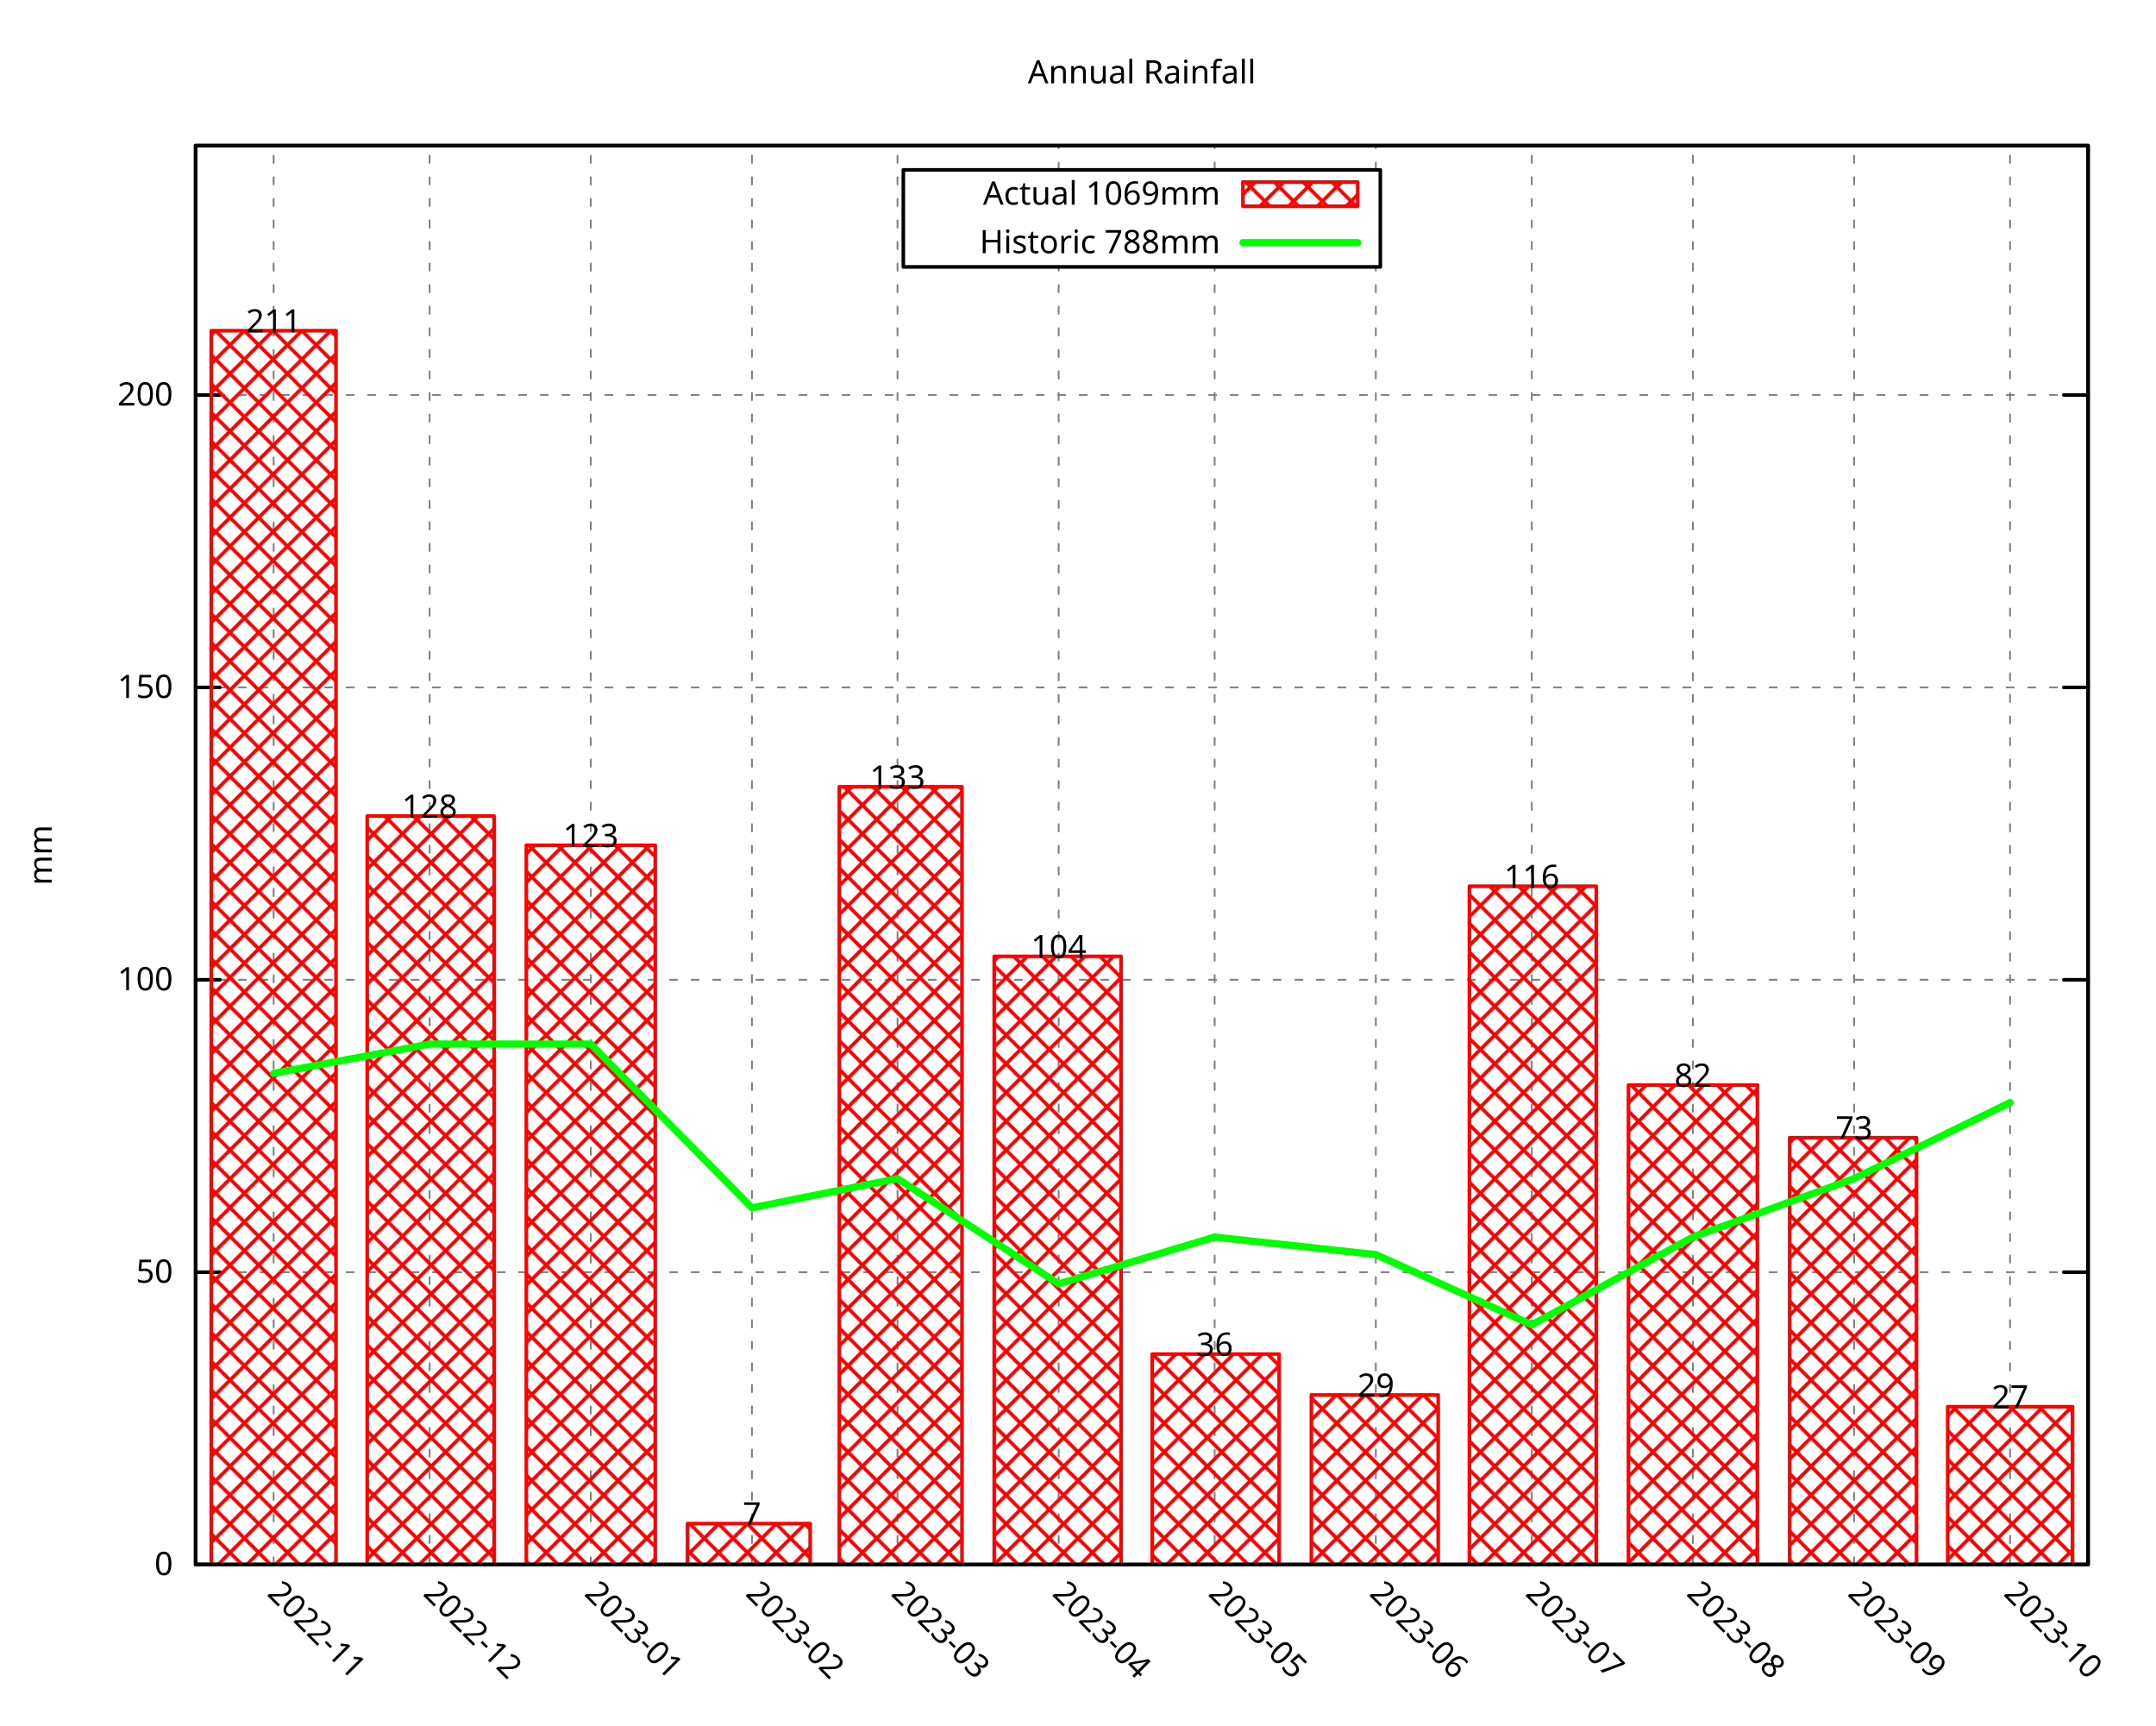
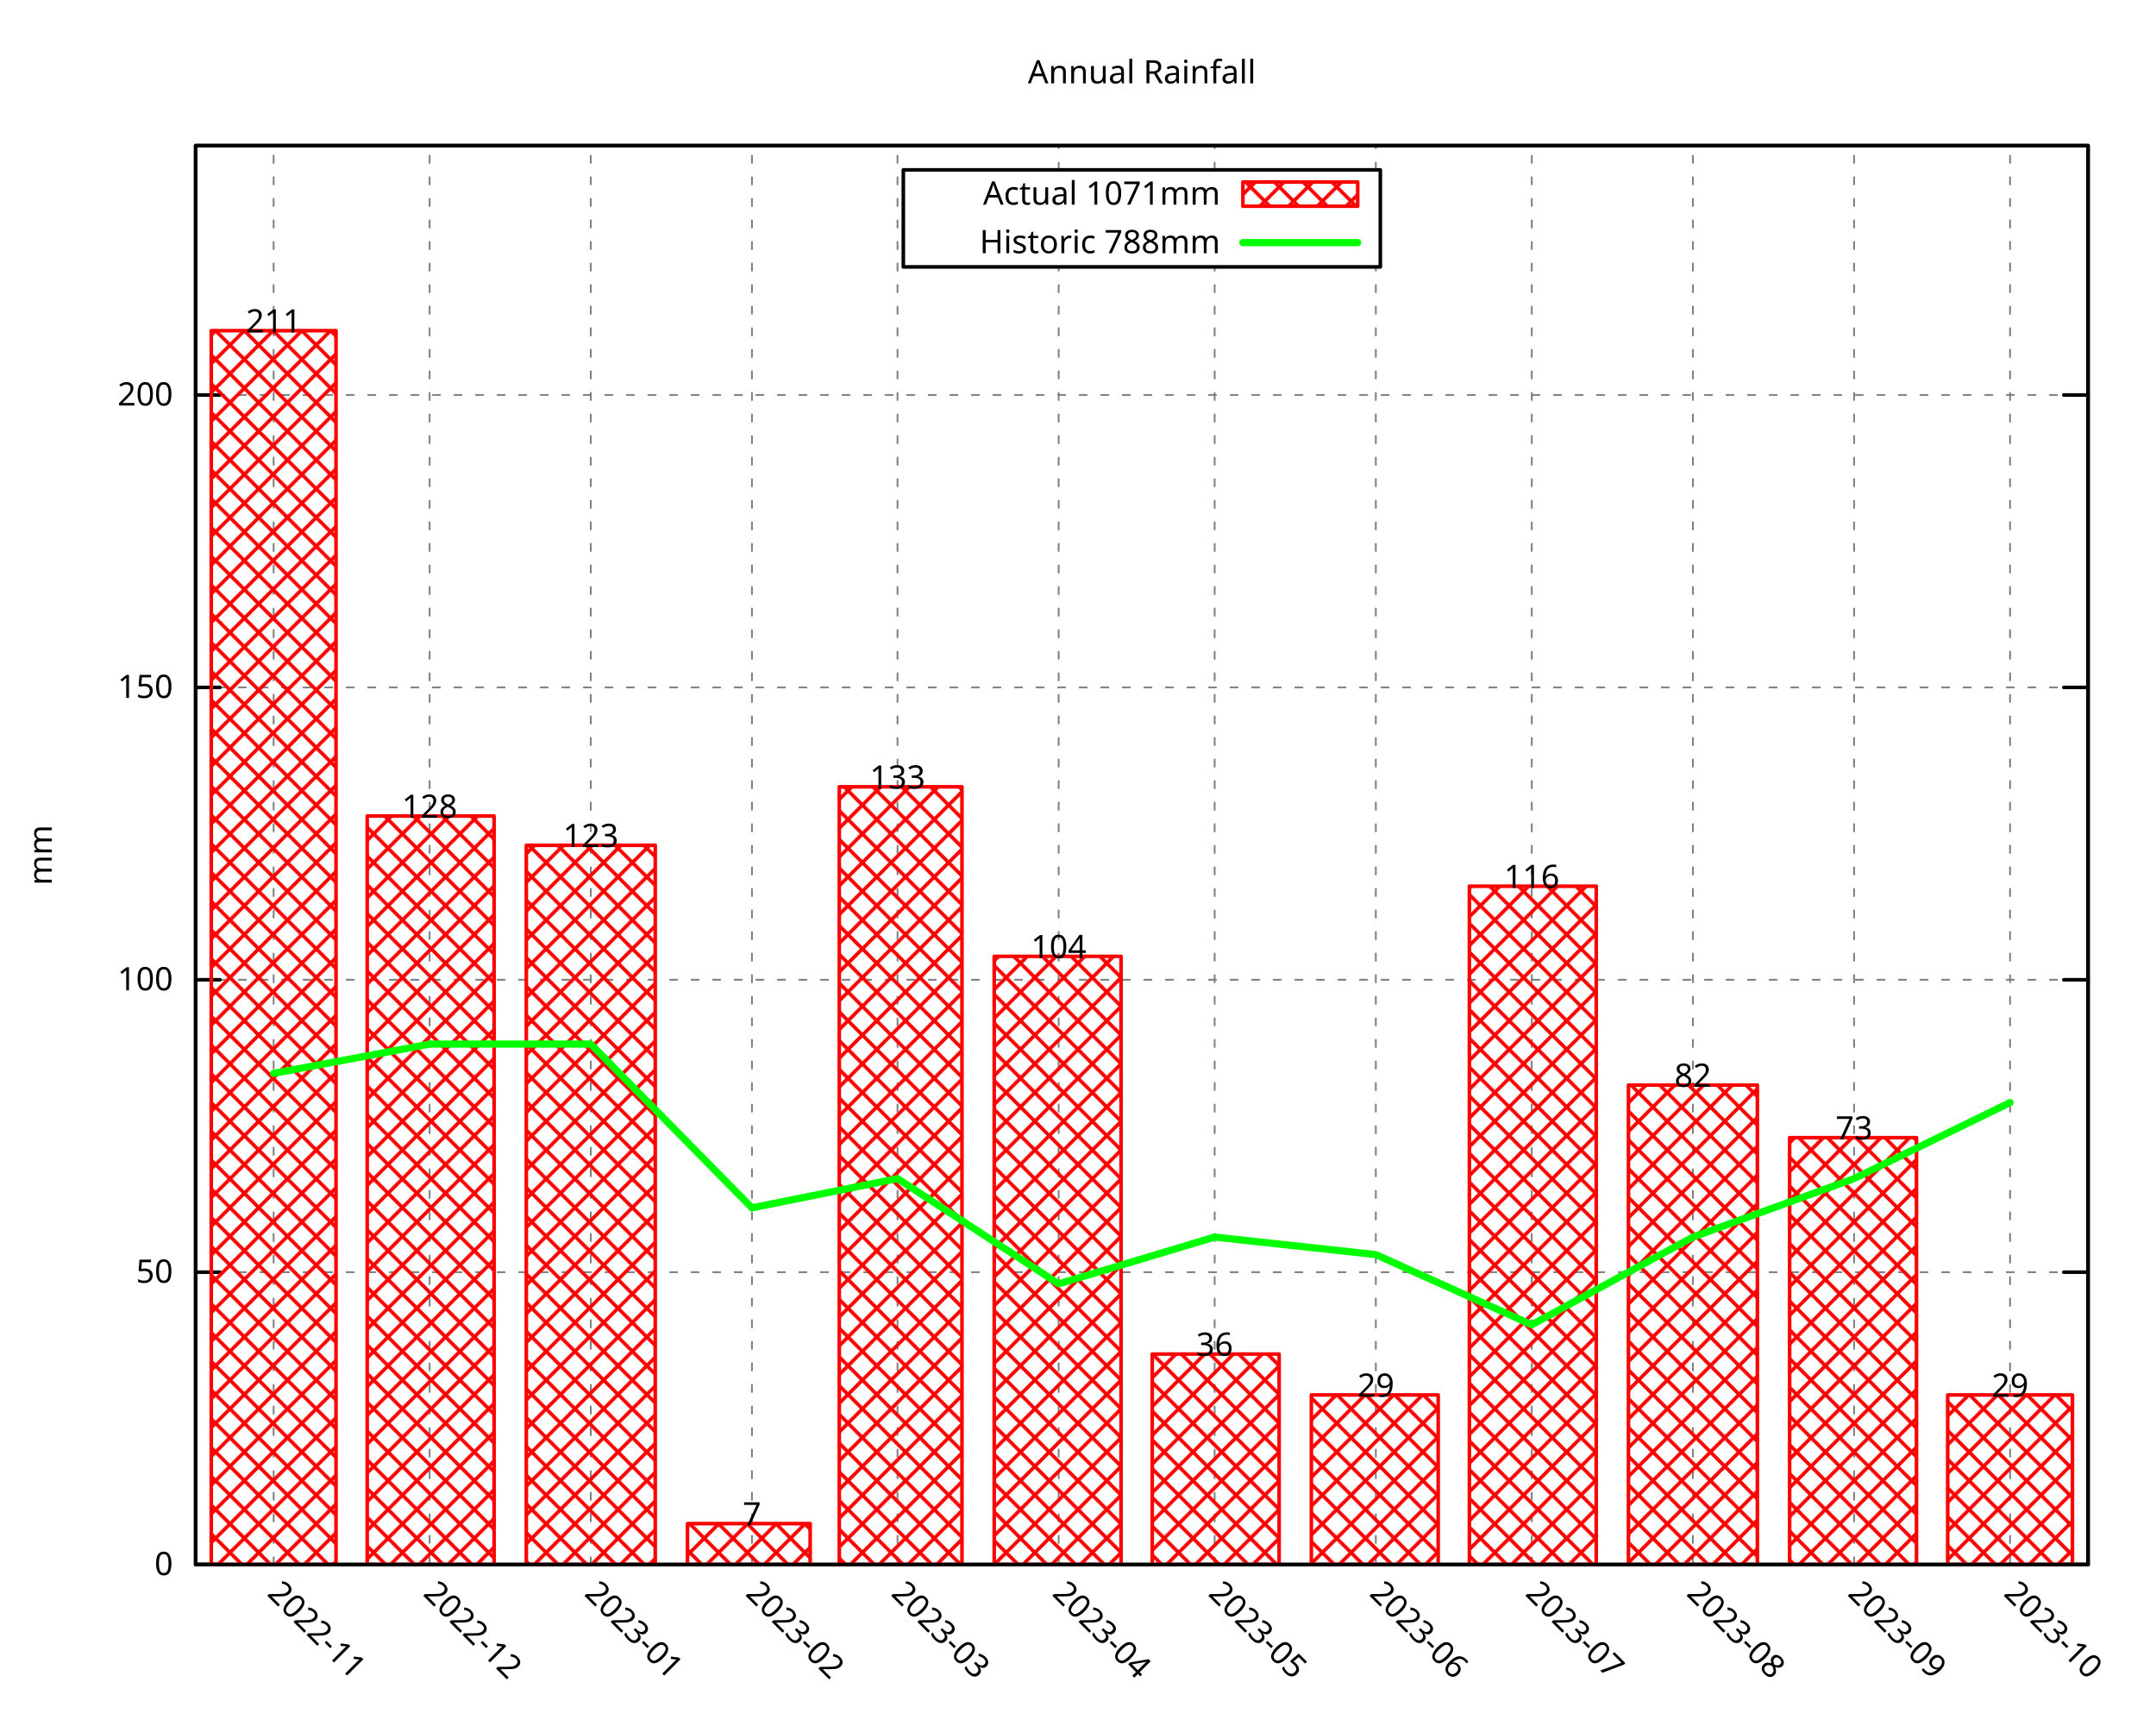
<svg xmlns="http://www.w3.org/2000/svg" xmlns:xlink="http://www.w3.org/1999/xlink" width="600" height="480" viewBox="0 0 600 480">
  <g id="gnuplot_canvas">
    <rect x="0" y="0" width="600" height="480" fill="none" />
    <defs>
      <circle id="gpDot" r="0.5" stroke-width="0.5" stroke="currentColor" />
      <path id="gpPt0" stroke-width="0.296" stroke="currentColor" d="M-1,0 h2 M0,-1 v2" />
      <path id="gpPt1" stroke-width="0.296" stroke="currentColor" d="M-1,-1 L1,1 M1,-1 L-1,1" />
      <path id="gpPt2" stroke-width="0.296" stroke="currentColor" d="M-1,0 L1,0 M0,-1 L0,1 M-1,-1 L1,1 M-1,1 L1,-1" />
      <rect id="gpPt3" stroke-width="0.296" stroke="currentColor" x="-1" y="-1" width="2" height="2" />
      <rect id="gpPt4" stroke-width="0.296" stroke="currentColor" fill="currentColor" x="-1" y="-1" width="2" height="2" />
      <circle id="gpPt5" stroke-width="0.296" stroke="currentColor" cx="0" cy="0" r="1" />
      <use xlink:href="#gpPt5" id="gpPt6" fill="currentColor" stroke="none" />
      <path id="gpPt7" stroke-width="0.296" stroke="currentColor" d="M0,-1.33 L-1.33,0.67 L1.33,0.67 z" />
      <use xlink:href="#gpPt7" id="gpPt8" fill="currentColor" stroke="none" />
      <use xlink:href="#gpPt7" id="gpPt9" stroke="currentColor" transform="rotate(180)" />
      <use xlink:href="#gpPt9" id="gpPt10" fill="currentColor" stroke="none" />
      <use xlink:href="#gpPt3" id="gpPt11" stroke="currentColor" transform="rotate(45)" />
      <use xlink:href="#gpPt11" id="gpPt12" fill="currentColor" stroke="none" />
      <path id="gpPt13" stroke-width="0.296" stroke="currentColor" d="M0,1.330 L1.265,0.411 L0.782,-1.067 L-0.782,-1.076 L-1.265,0.411 z" />
      <use xlink:href="#gpPt13" id="gpPt14" fill="currentColor" stroke="none" />
      <filter id="textbox" filterUnits="objectBoundingBox" x="0" y="0" height="1" width="1">
        <feFlood flood-color="white" flood-opacity="1" result="bgnd" />
        <feComposite in="SourceGraphic" in2="bgnd" operator="atop" />
      </filter>
      <filter id="greybox" filterUnits="objectBoundingBox" x="0" y="0" height="1" width="1">
        <feFlood flood-color="lightgrey" flood-opacity="1" result="grey" />
        <feComposite in="SourceGraphic" in2="grey" operator="atop" />
      </filter>
    </defs>
    <g fill="none" color="white" stroke="currentColor" stroke-width="1.00" stroke-linecap="round" stroke-linejoin="round">
</g>
    <g fill="none" color="black" stroke="currentColor" stroke-width="1.00" stroke-linecap="round" stroke-linejoin="round">
</g>
    <g fill="none" color="black" stroke="black" stroke-width="0.50" stroke-linecap="round" stroke-linejoin="round">
</g>
    <g fill="none" color="gray" stroke="currentColor" stroke-width="0.50" stroke-linecap="round" stroke-linejoin="round">
      <path stroke="gray" stroke-dasharray="2,4" class="gridline" d="M54.45,435.32 L581.09,435.32  " />
    </g>
    <g fill="none" color="gray" stroke="gray" stroke-width="1.00" stroke-linecap="round" stroke-linejoin="round">
</g>
    <g fill="none" color="black" stroke="currentColor" stroke-width="1.00" stroke-linecap="round" stroke-linejoin="round">
      <path stroke="black" d="M54.45,435.32 L61.20,435.32 M581.09,435.32 L574.34,435.32  " />
      <g transform="translate(48.15,438.25)" stroke="none" fill="black" font-family="Droid Sans" font-size="9.00" text-anchor="end">
        <text>
          <tspan font-family="Droid Sans"> 0</tspan>
        </text>
      </g>
    </g>
    <g fill="none" color="black" stroke="currentColor" stroke-width="1.00" stroke-linecap="round" stroke-linejoin="round">
</g>
    <g fill="none" color="black" stroke="black" stroke-width="0.50" stroke-linecap="round" stroke-linejoin="round">
</g>
    <g fill="none" color="gray" stroke="currentColor" stroke-width="0.50" stroke-linecap="round" stroke-linejoin="round">
      <path stroke="gray" stroke-dasharray="2,4" class="gridline" d="M54.45,353.97 L581.09,353.97  " />
    </g>
    <g fill="none" color="gray" stroke="gray" stroke-width="1.00" stroke-linecap="round" stroke-linejoin="round">
</g>
    <g fill="none" color="black" stroke="currentColor" stroke-width="1.00" stroke-linecap="round" stroke-linejoin="round">
      <path stroke="black" d="M54.45,353.97 L61.20,353.97 M581.09,353.97 L574.34,353.97  " />
      <g transform="translate(48.15,356.90)" stroke="none" fill="black" font-family="Droid Sans" font-size="9.00" text-anchor="end">
        <text>
          <tspan font-family="Droid Sans"> 50</tspan>
        </text>
      </g>
    </g>
    <g fill="none" color="black" stroke="currentColor" stroke-width="1.00" stroke-linecap="round" stroke-linejoin="round">
</g>
    <g fill="none" color="black" stroke="black" stroke-width="0.50" stroke-linecap="round" stroke-linejoin="round">
</g>
    <g fill="none" color="gray" stroke="currentColor" stroke-width="0.50" stroke-linecap="round" stroke-linejoin="round">
      <path stroke="gray" stroke-dasharray="2,4" class="gridline" d="M54.45,272.61 L581.09,272.61  " />
    </g>
    <g fill="none" color="gray" stroke="gray" stroke-width="1.00" stroke-linecap="round" stroke-linejoin="round">
</g>
    <g fill="none" color="black" stroke="currentColor" stroke-width="1.00" stroke-linecap="round" stroke-linejoin="round">
      <path stroke="black" d="M54.45,272.61 L61.20,272.61 M581.09,272.61 L574.34,272.61  " />
      <g transform="translate(48.15,275.54)" stroke="none" fill="black" font-family="Droid Sans" font-size="9.00" text-anchor="end">
        <text>
          <tspan font-family="Droid Sans"> 100</tspan>
        </text>
      </g>
    </g>
    <g fill="none" color="black" stroke="currentColor" stroke-width="1.00" stroke-linecap="round" stroke-linejoin="round">
</g>
    <g fill="none" color="black" stroke="black" stroke-width="0.50" stroke-linecap="round" stroke-linejoin="round">
</g>
    <g fill="none" color="gray" stroke="currentColor" stroke-width="0.50" stroke-linecap="round" stroke-linejoin="round">
      <path stroke="gray" stroke-dasharray="2,4" class="gridline" d="M54.45,191.26 L581.09,191.26  " />
    </g>
    <g fill="none" color="gray" stroke="gray" stroke-width="1.00" stroke-linecap="round" stroke-linejoin="round">
</g>
    <g fill="none" color="black" stroke="currentColor" stroke-width="1.00" stroke-linecap="round" stroke-linejoin="round">
      <path stroke="black" d="M54.45,191.26 L61.20,191.26 M581.09,191.26 L574.34,191.26  " />
      <g transform="translate(48.15,194.19)" stroke="none" fill="black" font-family="Droid Sans" font-size="9.00" text-anchor="end">
        <text>
          <tspan font-family="Droid Sans"> 150</tspan>
        </text>
      </g>
    </g>
    <g fill="none" color="black" stroke="currentColor" stroke-width="1.00" stroke-linecap="round" stroke-linejoin="round">
</g>
    <g fill="none" color="black" stroke="black" stroke-width="0.50" stroke-linecap="round" stroke-linejoin="round">
</g>
    <g fill="none" color="gray" stroke="currentColor" stroke-width="0.50" stroke-linecap="round" stroke-linejoin="round">
      <path stroke="gray" stroke-dasharray="2,4" class="gridline" d="M54.45,109.90 L581.09,109.90  " />
    </g>
    <g fill="none" color="gray" stroke="gray" stroke-width="1.00" stroke-linecap="round" stroke-linejoin="round">
</g>
    <g fill="none" color="black" stroke="currentColor" stroke-width="1.00" stroke-linecap="round" stroke-linejoin="round">
      <path stroke="black" d="M54.45,109.90 L61.20,109.90 M581.09,109.90 L574.34,109.90  " />
      <g transform="translate(48.15,112.83)" stroke="none" fill="black" font-family="Droid Sans" font-size="9.00" text-anchor="end">
        <text>
          <tspan font-family="Droid Sans"> 200</tspan>
        </text>
      </g>
    </g>
    <g fill="none" color="black" stroke="currentColor" stroke-width="1.00" stroke-linecap="round" stroke-linejoin="round">
</g>
    <g fill="none" color="black" stroke="black" stroke-width="0.50" stroke-linecap="round" stroke-linejoin="round">
</g>
    <g fill="none" color="gray" stroke="currentColor" stroke-width="0.50" stroke-linecap="round" stroke-linejoin="round">
      <path stroke="gray" stroke-dasharray="2,4" class="gridline" d="M76.15,435.32 L76.15,40.51  " />
    </g>
    <g fill="none" color="gray" stroke="gray" stroke-width="1.00" stroke-linecap="round" stroke-linejoin="round">
</g>
    <g fill="none" color="black" stroke="currentColor" stroke-width="1.00" stroke-linecap="round" stroke-linejoin="round">
      <path stroke="black" d="M76.15,435.32 M76.15,40.51  " />
      <g transform="translate(74.08,443.69) rotate(45)" stroke="none" fill="black" font-family="Droid Sans" font-size="9.00" text-anchor="start">
        <text>
          <tspan font-family="Droid Sans">2022-11</tspan>
        </text>
      </g>
    </g>
    <g fill="none" color="black" stroke="currentColor" stroke-width="1.00" stroke-linecap="round" stroke-linejoin="round">
</g>
    <g fill="none" color="black" stroke="black" stroke-width="0.50" stroke-linecap="round" stroke-linejoin="round">
</g>
    <g fill="none" color="gray" stroke="currentColor" stroke-width="0.50" stroke-linecap="round" stroke-linejoin="round">
      <path stroke="gray" stroke-dasharray="2,4" class="gridline" d="M119.56,435.32 L119.56,40.51  " />
    </g>
    <g fill="none" color="gray" stroke="gray" stroke-width="1.00" stroke-linecap="round" stroke-linejoin="round">
</g>
    <g fill="none" color="black" stroke="currentColor" stroke-width="1.00" stroke-linecap="round" stroke-linejoin="round">
      <path stroke="black" d="M119.56,435.32 M119.56,40.51  " />
      <g transform="translate(117.49,443.69) rotate(45)" stroke="none" fill="black" font-family="Droid Sans" font-size="9.00" text-anchor="start">
        <text>
          <tspan font-family="Droid Sans">2022-12</tspan>
        </text>
      </g>
    </g>
    <g fill="none" color="black" stroke="currentColor" stroke-width="1.00" stroke-linecap="round" stroke-linejoin="round">
</g>
    <g fill="none" color="black" stroke="black" stroke-width="0.50" stroke-linecap="round" stroke-linejoin="round">
</g>
    <g fill="none" color="gray" stroke="currentColor" stroke-width="0.50" stroke-linecap="round" stroke-linejoin="round">
      <path stroke="gray" stroke-dasharray="2,4" class="gridline" d="M164.41,435.32 L164.41,40.51  " />
    </g>
    <g fill="none" color="gray" stroke="gray" stroke-width="1.00" stroke-linecap="round" stroke-linejoin="round">
</g>
    <g fill="none" color="black" stroke="currentColor" stroke-width="1.00" stroke-linecap="round" stroke-linejoin="round">
      <path stroke="black" d="M164.41,435.32 M164.41,40.51  " />
      <g transform="translate(162.34,443.69) rotate(45)" stroke="none" fill="black" font-family="Droid Sans" font-size="9.00" text-anchor="start">
        <text>
          <tspan font-family="Droid Sans">2023-01</tspan>
        </text>
      </g>
    </g>
    <g fill="none" color="black" stroke="currentColor" stroke-width="1.00" stroke-linecap="round" stroke-linejoin="round">
</g>
    <g fill="none" color="black" stroke="black" stroke-width="0.50" stroke-linecap="round" stroke-linejoin="round">
</g>
    <g fill="none" color="gray" stroke="currentColor" stroke-width="0.50" stroke-linecap="round" stroke-linejoin="round">
      <path stroke="gray" stroke-dasharray="2,4" class="gridline" d="M209.26,435.32 L209.26,40.51  " />
    </g>
    <g fill="none" color="gray" stroke="gray" stroke-width="1.00" stroke-linecap="round" stroke-linejoin="round">
</g>
    <g fill="none" color="black" stroke="currentColor" stroke-width="1.00" stroke-linecap="round" stroke-linejoin="round">
      <path stroke="black" d="M209.26,435.32 M209.26,40.51  " />
      <g transform="translate(207.19,443.69) rotate(45)" stroke="none" fill="black" font-family="Droid Sans" font-size="9.00" text-anchor="start">
        <text>
          <tspan font-family="Droid Sans">2023-02</tspan>
        </text>
      </g>
    </g>
    <g fill="none" color="black" stroke="currentColor" stroke-width="1.00" stroke-linecap="round" stroke-linejoin="round">
</g>
    <g fill="none" color="black" stroke="black" stroke-width="0.50" stroke-linecap="round" stroke-linejoin="round">
</g>
    <g fill="none" color="gray" stroke="currentColor" stroke-width="0.50" stroke-linecap="round" stroke-linejoin="round">
      <path stroke="gray" stroke-dasharray="2,4" class="gridline" d="M249.77,435.32 L249.77,40.51  " />
    </g>
    <g fill="none" color="gray" stroke="gray" stroke-width="1.00" stroke-linecap="round" stroke-linejoin="round">
</g>
    <g fill="none" color="black" stroke="currentColor" stroke-width="1.00" stroke-linecap="round" stroke-linejoin="round">
      <path stroke="black" d="M249.77,435.32 M249.77,40.51  " />
      <g transform="translate(247.70,443.69) rotate(45)" stroke="none" fill="black" font-family="Droid Sans" font-size="9.00" text-anchor="start">
        <text>
          <tspan font-family="Droid Sans">2023-03</tspan>
        </text>
      </g>
    </g>
    <g fill="none" color="black" stroke="currentColor" stroke-width="1.00" stroke-linecap="round" stroke-linejoin="round">
</g>
    <g fill="none" color="black" stroke="black" stroke-width="0.50" stroke-linecap="round" stroke-linejoin="round">
</g>
    <g fill="none" color="gray" stroke="currentColor" stroke-width="0.50" stroke-linecap="round" stroke-linejoin="round">
      <path stroke="gray" stroke-dasharray="2,4" class="gridline" d="M294.62,435.32 L294.62,74.26 M294.62,47.26 L294.62,40.51  " />
    </g>
    <g fill="none" color="gray" stroke="gray" stroke-width="1.00" stroke-linecap="round" stroke-linejoin="round">
</g>
    <g fill="none" color="black" stroke="currentColor" stroke-width="1.00" stroke-linecap="round" stroke-linejoin="round">
      <path stroke="black" d="M294.62,435.32 M294.62,40.51  " />
      <g transform="translate(292.55,443.69) rotate(45)" stroke="none" fill="black" font-family="Droid Sans" font-size="9.00" text-anchor="start">
        <text>
          <tspan font-family="Droid Sans">2023-04</tspan>
        </text>
      </g>
    </g>
    <g fill="none" color="black" stroke="currentColor" stroke-width="1.00" stroke-linecap="round" stroke-linejoin="round">
</g>
    <g fill="none" color="black" stroke="black" stroke-width="0.50" stroke-linecap="round" stroke-linejoin="round">
</g>
    <g fill="none" color="gray" stroke="currentColor" stroke-width="0.50" stroke-linecap="round" stroke-linejoin="round">
      <path stroke="gray" stroke-dasharray="2,4" class="gridline" d="M338.03,435.32 L338.03,74.26 M338.03,47.26 L338.03,40.51  " />
    </g>
    <g fill="none" color="gray" stroke="gray" stroke-width="1.00" stroke-linecap="round" stroke-linejoin="round">
</g>
    <g fill="none" color="black" stroke="currentColor" stroke-width="1.00" stroke-linecap="round" stroke-linejoin="round">
      <path stroke="black" d="M338.03,435.32 M338.03,40.51  " />
      <g transform="translate(335.96,443.69) rotate(45)" stroke="none" fill="black" font-family="Droid Sans" font-size="9.00" text-anchor="start">
        <text>
          <tspan font-family="Droid Sans">2023-05</tspan>
        </text>
      </g>
    </g>
    <g fill="none" color="black" stroke="currentColor" stroke-width="1.00" stroke-linecap="round" stroke-linejoin="round">
</g>
    <g fill="none" color="black" stroke="black" stroke-width="0.50" stroke-linecap="round" stroke-linejoin="round">
</g>
    <g fill="none" color="gray" stroke="currentColor" stroke-width="0.50" stroke-linecap="round" stroke-linejoin="round">
      <path stroke="gray" stroke-dasharray="2,4" class="gridline" d="M382.88,435.32 L382.88,74.26 M382.88,47.26 L382.88,40.51  " />
    </g>
    <g fill="none" color="gray" stroke="gray" stroke-width="1.00" stroke-linecap="round" stroke-linejoin="round">
</g>
    <g fill="none" color="black" stroke="currentColor" stroke-width="1.00" stroke-linecap="round" stroke-linejoin="round">
      <path stroke="black" d="M382.88,435.32 M382.88,40.51  " />
      <g transform="translate(380.81,443.69) rotate(45)" stroke="none" fill="black" font-family="Droid Sans" font-size="9.00" text-anchor="start">
        <text>
          <tspan font-family="Droid Sans">2023-06</tspan>
        </text>
      </g>
    </g>
    <g fill="none" color="black" stroke="currentColor" stroke-width="1.00" stroke-linecap="round" stroke-linejoin="round">
</g>
    <g fill="none" color="black" stroke="black" stroke-width="0.50" stroke-linecap="round" stroke-linejoin="round">
</g>
    <g fill="none" color="gray" stroke="currentColor" stroke-width="0.50" stroke-linecap="round" stroke-linejoin="round">
      <path stroke="gray" stroke-dasharray="2,4" class="gridline" d="M426.28,435.32 L426.28,40.51  " />
    </g>
    <g fill="none" color="gray" stroke="gray" stroke-width="1.00" stroke-linecap="round" stroke-linejoin="round">
</g>
    <g fill="none" color="black" stroke="currentColor" stroke-width="1.00" stroke-linecap="round" stroke-linejoin="round">
      <path stroke="black" d="M426.28,435.32 M426.28,40.51  " />
      <g transform="translate(424.21,443.69) rotate(45)" stroke="none" fill="black" font-family="Droid Sans" font-size="9.00" text-anchor="start">
        <text>
          <tspan font-family="Droid Sans">2023-07</tspan>
        </text>
      </g>
    </g>
    <g fill="none" color="black" stroke="currentColor" stroke-width="1.00" stroke-linecap="round" stroke-linejoin="round">
</g>
    <g fill="none" color="black" stroke="black" stroke-width="0.50" stroke-linecap="round" stroke-linejoin="round">
</g>
    <g fill="none" color="gray" stroke="currentColor" stroke-width="0.50" stroke-linecap="round" stroke-linejoin="round">
      <path stroke="gray" stroke-dasharray="2,4" class="gridline" d="M471.13,435.32 L471.13,40.51  " />
    </g>
    <g fill="none" color="gray" stroke="gray" stroke-width="1.00" stroke-linecap="round" stroke-linejoin="round">
</g>
    <g fill="none" color="black" stroke="currentColor" stroke-width="1.00" stroke-linecap="round" stroke-linejoin="round">
      <path stroke="black" d="M471.13,435.32 M471.13,40.51  " />
      <g transform="translate(469.06,443.69) rotate(45)" stroke="none" fill="black" font-family="Droid Sans" font-size="9.00" text-anchor="start">
        <text>
          <tspan font-family="Droid Sans">2023-08</tspan>
        </text>
      </g>
    </g>
    <g fill="none" color="black" stroke="currentColor" stroke-width="1.00" stroke-linecap="round" stroke-linejoin="round">
</g>
    <g fill="none" color="black" stroke="black" stroke-width="0.50" stroke-linecap="round" stroke-linejoin="round">
</g>
    <g fill="none" color="gray" stroke="currentColor" stroke-width="0.50" stroke-linecap="round" stroke-linejoin="round">
      <path stroke="gray" stroke-dasharray="2,4" class="gridline" d="M515.98,435.32 L515.98,40.51  " />
    </g>
    <g fill="none" color="gray" stroke="gray" stroke-width="1.00" stroke-linecap="round" stroke-linejoin="round">
</g>
    <g fill="none" color="black" stroke="currentColor" stroke-width="1.00" stroke-linecap="round" stroke-linejoin="round">
      <path stroke="black" d="M515.98,435.32 M515.98,40.51  " />
      <g transform="translate(513.91,443.69) rotate(45)" stroke="none" fill="black" font-family="Droid Sans" font-size="9.00" text-anchor="start">
        <text>
          <tspan font-family="Droid Sans">2023-09</tspan>
        </text>
      </g>
    </g>
    <g fill="none" color="black" stroke="currentColor" stroke-width="1.00" stroke-linecap="round" stroke-linejoin="round">
</g>
    <g fill="none" color="black" stroke="black" stroke-width="0.50" stroke-linecap="round" stroke-linejoin="round">
</g>
    <g fill="none" color="gray" stroke="currentColor" stroke-width="0.50" stroke-linecap="round" stroke-linejoin="round">
      <path stroke="gray" stroke-dasharray="2,4" class="gridline" d="M559.39,435.32 L559.39,40.51  " />
    </g>
    <g fill="none" color="gray" stroke="gray" stroke-width="1.00" stroke-linecap="round" stroke-linejoin="round">
</g>
    <g fill="none" color="black" stroke="currentColor" stroke-width="1.00" stroke-linecap="round" stroke-linejoin="round">
      <path stroke="black" d="M559.39,435.32 M559.39,40.51  " />
      <g transform="translate(557.32,443.69) rotate(45)" stroke="none" fill="black" font-family="Droid Sans" font-size="9.00" text-anchor="start">
        <text>
          <tspan font-family="Droid Sans">2023-10</tspan>
        </text>
      </g>
    </g>
    <g fill="none" color="black" stroke="currentColor" stroke-width="1.00" stroke-linecap="round" stroke-linejoin="round">
</g>
    <g fill="none" color="black" stroke="currentColor" stroke-width="1.00" stroke-linecap="round" stroke-linejoin="round">
      <path stroke="black" d="M54.45,40.51 L54.45,435.32 L581.09,435.32 L581.09,40.51 L54.45,40.51 Z  " />
    </g>
    <g fill="none" color="black" stroke="currentColor" stroke-width="1.00" stroke-linecap="round" stroke-linejoin="round">
      <g transform="translate(14.39,237.92) rotate(270)" stroke="none" fill="black" font-family="Droid Sans" font-size="9.00" text-anchor="middle">
        <text>
          <tspan font-family="Droid Sans">mm</tspan>
        </text>
      </g>
    </g>
    <g fill="none" color="black" stroke="currentColor" stroke-width="1.00" stroke-linecap="round" stroke-linejoin="round">
</g>
    <g fill="none" color="black" stroke="currentColor" stroke-width="1.00" stroke-linecap="round" stroke-linejoin="round">
      <path stroke="black" d="M251.39,74.26 L251.39,47.26 L384.14,47.26 L384.14,74.26 L251.39,74.26 Z  " />
    </g>
    <g id="gnuplot_plot_1">
      <g fill="none" color="black" stroke="currentColor" stroke-width="1.00" stroke-linecap="round" stroke-linejoin="round">
        <g transform="translate(339.59,56.94)" stroke="none" fill="black" font-family="Droid Sans" font-size="9.00" text-anchor="end">
          <text>
-             <tspan font-family="Droid Sans">Actual 1069mm</tspan>
+             <tspan font-family="Droid Sans">Actual 1071mm</tspan>
          </text>
        </g>
      </g>
      <g fill="none" color="black" stroke="currentColor" stroke-width="1.00" stroke-linecap="round" stroke-linejoin="round">
        <defs>
          <pattern id="gpPat1" patternUnits="userSpaceOnUse" x="0" y="0" width="8" height="8">
            <path style="fill:none; stroke:rgb(255,0,0)" d="M0,0 L8,8 M0,8 L8,0" />
          </pattern>
        </defs>
        <g stroke="none" shape-rendering="crispEdges">
          <polygon fill="url(#gpPat1)" points="345.89,57.38 377.84,57.38 377.84,50.63 345.89,50.63 " />
        </g>
        <path stroke="rgb(255,   0,   0)" d="M345.89,57.38 L377.84,57.38 L377.84,50.64 L345.89,50.64 L345.89,57.38 Z  " />
      </g>
      <g fill="none" color="black" stroke="currentColor" stroke-width="1.00" stroke-linecap="round" stroke-linejoin="round">
        <defs>
          <pattern id="gpPat2" patternUnits="userSpaceOnUse" x="0" y="0" width="8" height="8">
            <path style="fill:none; stroke:rgb(255,0,0)" d="M0,0 L8,8 M0,8 L8,0" />
          </pattern>
        </defs>
        <g stroke="none" shape-rendering="crispEdges">
          <polygon fill="url(#gpPat2)" points="58.79,435.32 93.52,435.32 93.52,92.00 58.79,92.00 " />
        </g>
        <path stroke="rgb(255,   0,   0)" d="M58.79,435.32 L58.79,92.01 L93.51,92.01 L93.51,435.32 L58.79,435.32 Z  " />
        <g stroke="none" shape-rendering="crispEdges">
          <polygon fill="url(#gpPat2)" points="102.19,435.32 137.51,435.32 137.51,227.04 102.19,227.04 " />
        </g>
        <path stroke="rgb(255,   0,   0)" d="M102.19,435.32 L102.19,227.05 L137.50,227.05 L137.50,435.32 L102.19,435.32 Z  " />
        <g stroke="none" shape-rendering="crispEdges">
          <polygon fill="url(#gpPat2)" points="146.47,435.32 182.36,435.32 182.36,235.18 146.47,235.18 " />
        </g>
        <path stroke="rgb(255,   0,   0)" d="M146.47,435.32 L146.47,235.19 L182.35,235.19 L182.35,435.32 L146.47,435.32 Z  " />
        <g stroke="none" shape-rendering="crispEdges">
          <polygon fill="url(#gpPat2)" points="191.32,435.32 225.47,435.32 225.47,423.92 191.32,423.92 " />
        </g>
        <path stroke="rgb(255,   0,   0)" d="M191.32,435.32 L191.32,423.93 L225.46,423.93 L225.46,435.32 L191.32,435.32 Z  " />
        <g stroke="none" shape-rendering="crispEdges">
          <polygon fill="url(#gpPat2)" points="233.57,435.32 267.72,435.32 267.72,218.91 233.57,218.91 " />
        </g>
        <path stroke="rgb(255,   0,   0)" d="M233.57,435.32 L233.57,218.92 L267.71,218.92 L267.71,435.32 L233.57,435.32 Z  " />
        <g stroke="none" shape-rendering="crispEdges">
          <polygon fill="url(#gpPat2)" points="276.68,435.32 311.99,435.32 311.99,266.09 276.68,266.09 " />
        </g>
        <path stroke="rgb(255,   0,   0)" d="M276.68,435.32 L276.68,266.10 L311.98,266.10 L311.98,435.32 L276.68,435.32 Z  " />
        <g stroke="none" shape-rendering="crispEdges">
          <polygon fill="url(#gpPat2)" points="320.66,435.32 355.98,435.32 355.98,376.74 320.66,376.74 " />
        </g>
        <path stroke="rgb(255,   0,   0)" d="M320.66,435.32 L320.66,376.75 L355.97,376.75 L355.97,435.32 L320.66,435.32 Z  " />
        <g stroke="none" shape-rendering="crispEdges">
          <polygon fill="url(#gpPat2)" points="364.94,435.32 400.25,435.32 400.25,388.12 364.94,388.12 " />
        </g>
        <path stroke="rgb(255,   0,   0)" d="M364.94,435.32 L364.94,388.13 L400.24,388.13 L400.24,435.32 L364.94,435.32 Z  " />
        <g stroke="none" shape-rendering="crispEdges">
          <polygon fill="url(#gpPat2)" points="408.92,435.32 444.23,435.32 444.23,246.57 408.92,246.57 " />
        </g>
        <path stroke="rgb(255,   0,   0)" d="M408.92,435.32 L408.92,246.58 L444.22,246.58 L444.22,435.32 L408.92,435.32 Z  " />
        <g stroke="none" shape-rendering="crispEdges">
          <polygon fill="url(#gpPat2)" points="453.19,435.32 489.08,435.32 489.08,301.89 453.19,301.89 " />
        </g>
        <path stroke="rgb(255,   0,   0)" d="M453.19,435.32 L453.19,301.90 L489.07,301.90 L489.07,435.32 L453.19,435.32 Z  " />
        <g stroke="none" shape-rendering="crispEdges">
          <polygon fill="url(#gpPat2)" points="498.04,435.32 533.36,435.32 533.36,316.53 498.04,316.53 " />
        </g>
        <path stroke="rgb(255,   0,   0)" d="M498.04,435.32 L498.04,316.54 L533.35,316.54 L533.35,435.32 L498.04,435.32 Z  " />
        <g stroke="none" shape-rendering="crispEdges">
-           <polygon fill="url(#gpPat2)" points="542.03,435.32 576.76,435.32 576.76,391.38 542.03,391.38 " />
-         </g>
-         <path stroke="rgb(255,   0,   0)" d="M542.03,435.32 L542.03,391.39 L576.75,391.39 L576.75,435.32 L542.03,435.32 Z  " />
+           <polygon fill="url(#gpPat2)" points="542.03,435.32 576.76,435.32 576.76,388.12 542.03,388.12 " />
+         </g>
+         <path stroke="rgb(255,   0,   0)" d="M542.03,435.32 L542.03,388.13 L576.75,388.13 L576.75,435.32 L542.03,435.32 Z  " />
      </g>
    </g>
    <g id="gnuplot_plot_2" fill="none">
      <g fill="none" color="black" stroke="currentColor" stroke-width="1.00" stroke-linecap="round" stroke-linejoin="round">
        <g transform="translate(76.15,92.50)" stroke="none" fill="black" font-family="Droid Sans" font-size="9.00" text-anchor="middle">
          <text>
            <tspan font-family="Droid Sans">211</tspan>
          </text>
        </g>
        <g transform="translate(119.56,227.54)" stroke="none" fill="black" font-family="Droid Sans" font-size="9.00" text-anchor="middle">
          <text>
            <tspan font-family="Droid Sans">128</tspan>
          </text>
        </g>
        <g transform="translate(164.41,235.68)" stroke="none" fill="black" font-family="Droid Sans" font-size="9.00" text-anchor="middle">
          <text>
            <tspan font-family="Droid Sans">123</tspan>
          </text>
        </g>
        <g transform="translate(209.26,424.42)" stroke="none" fill="black" font-family="Droid Sans" font-size="9.00" text-anchor="middle">
          <text>
            <tspan font-family="Droid Sans">7</tspan>
          </text>
        </g>
        <g transform="translate(249.77,219.41)" stroke="none" fill="black" font-family="Droid Sans" font-size="9.00" text-anchor="middle">
          <text>
            <tspan font-family="Droid Sans">133</tspan>
          </text>
        </g>
        <g transform="translate(294.62,266.59)" stroke="none" fill="black" font-family="Droid Sans" font-size="9.00" text-anchor="middle">
          <text>
            <tspan font-family="Droid Sans">104</tspan>
          </text>
        </g>
        <g transform="translate(338.03,377.23)" stroke="none" fill="black" font-family="Droid Sans" font-size="9.00" text-anchor="middle">
          <text>
            <tspan font-family="Droid Sans">36</tspan>
          </text>
        </g>
        <g transform="translate(382.88,388.62)" stroke="none" fill="black" font-family="Droid Sans" font-size="9.00" text-anchor="middle">
          <text>
            <tspan font-family="Droid Sans">29</tspan>
          </text>
        </g>
        <g transform="translate(426.28,247.07)" stroke="none" fill="black" font-family="Droid Sans" font-size="9.00" text-anchor="middle">
          <text>
            <tspan font-family="Droid Sans">116</tspan>
          </text>
        </g>
        <g transform="translate(471.13,302.39)" stroke="none" fill="black" font-family="Droid Sans" font-size="9.00" text-anchor="middle">
          <text>
            <tspan font-family="Droid Sans">82</tspan>
          </text>
        </g>
        <g transform="translate(515.98,317.03)" stroke="none" fill="black" font-family="Droid Sans" font-size="9.00" text-anchor="middle">
          <text>
            <tspan font-family="Droid Sans">73</tspan>
          </text>
        </g>
-         <g transform="translate(559.39,391.88)" stroke="none" fill="black" font-family="Droid Sans" font-size="9.00" text-anchor="middle">
-           <text>
-             <tspan font-family="Droid Sans">27</tspan>
+         <g transform="translate(559.39,388.62)" stroke="none" fill="black" font-family="Droid Sans" font-size="9.00" text-anchor="middle">
+           <text>
+             <tspan font-family="Droid Sans">29</tspan>
          </text>
        </g>
      </g>
    </g>
    <g id="gnuplot_plot_3">
      <g fill="none" color="white" stroke="black" stroke-width="2.00" stroke-linecap="round" stroke-linejoin="round">
</g>
      <g fill="none" color="black" stroke="currentColor" stroke-width="2.00" stroke-linecap="round" stroke-linejoin="round">
        <g transform="translate(339.59,70.44)" stroke="none" fill="black" font-family="Droid Sans" font-size="9.00" text-anchor="end">
          <text>
            <tspan font-family="Droid Sans">Historic 788mm</tspan>
          </text>
        </g>
      </g>
      <g fill="none" color="black" stroke="currentColor" stroke-width="2.00" stroke-linecap="round" stroke-linejoin="round">
        <path stroke="rgb(  0, 255,   0)" d="M345.89,67.51 L377.84,67.51 M76.15,298.65 L119.56,290.51 L164.41,290.51 L209.26,336.07 L249.77,327.93 L294.62,357.22   L338.03,344.20 L382.88,349.08 L426.28,368.61 L471.13,344.20 L515.98,327.93 L559.39,306.78  " />
      </g>
    </g>
    <g fill="none" color="black" stroke="currentColor" stroke-width="2.00" stroke-linecap="round" stroke-linejoin="round">
</g>
    <g fill="none" color="black" stroke="black" stroke-width="1.00" stroke-linecap="round" stroke-linejoin="round">
</g>
    <g fill="none" color="black" stroke="currentColor" stroke-width="1.00" stroke-linecap="round" stroke-linejoin="round">
      <path stroke="black" d="M54.45,40.51 L54.45,435.32 L581.09,435.32 L581.09,40.51 L54.45,40.51 Z  " />
    </g>
    <g fill="none" color="black" stroke="currentColor" stroke-width="1.00" stroke-linecap="round" stroke-linejoin="round">
      <g transform="translate(317.77,23.19)" stroke="none" fill="black" font-family="Droid Sans" font-size="9.00" text-anchor="middle">
        <text>
          <tspan font-family="Droid Sans">Annual Rainfall</tspan>
        </text>
      </g>
    </g>
    <g fill="none" color="black" stroke="currentColor" stroke-width="1.00" stroke-linecap="round" stroke-linejoin="round">
</g>
  </g>
</svg>
